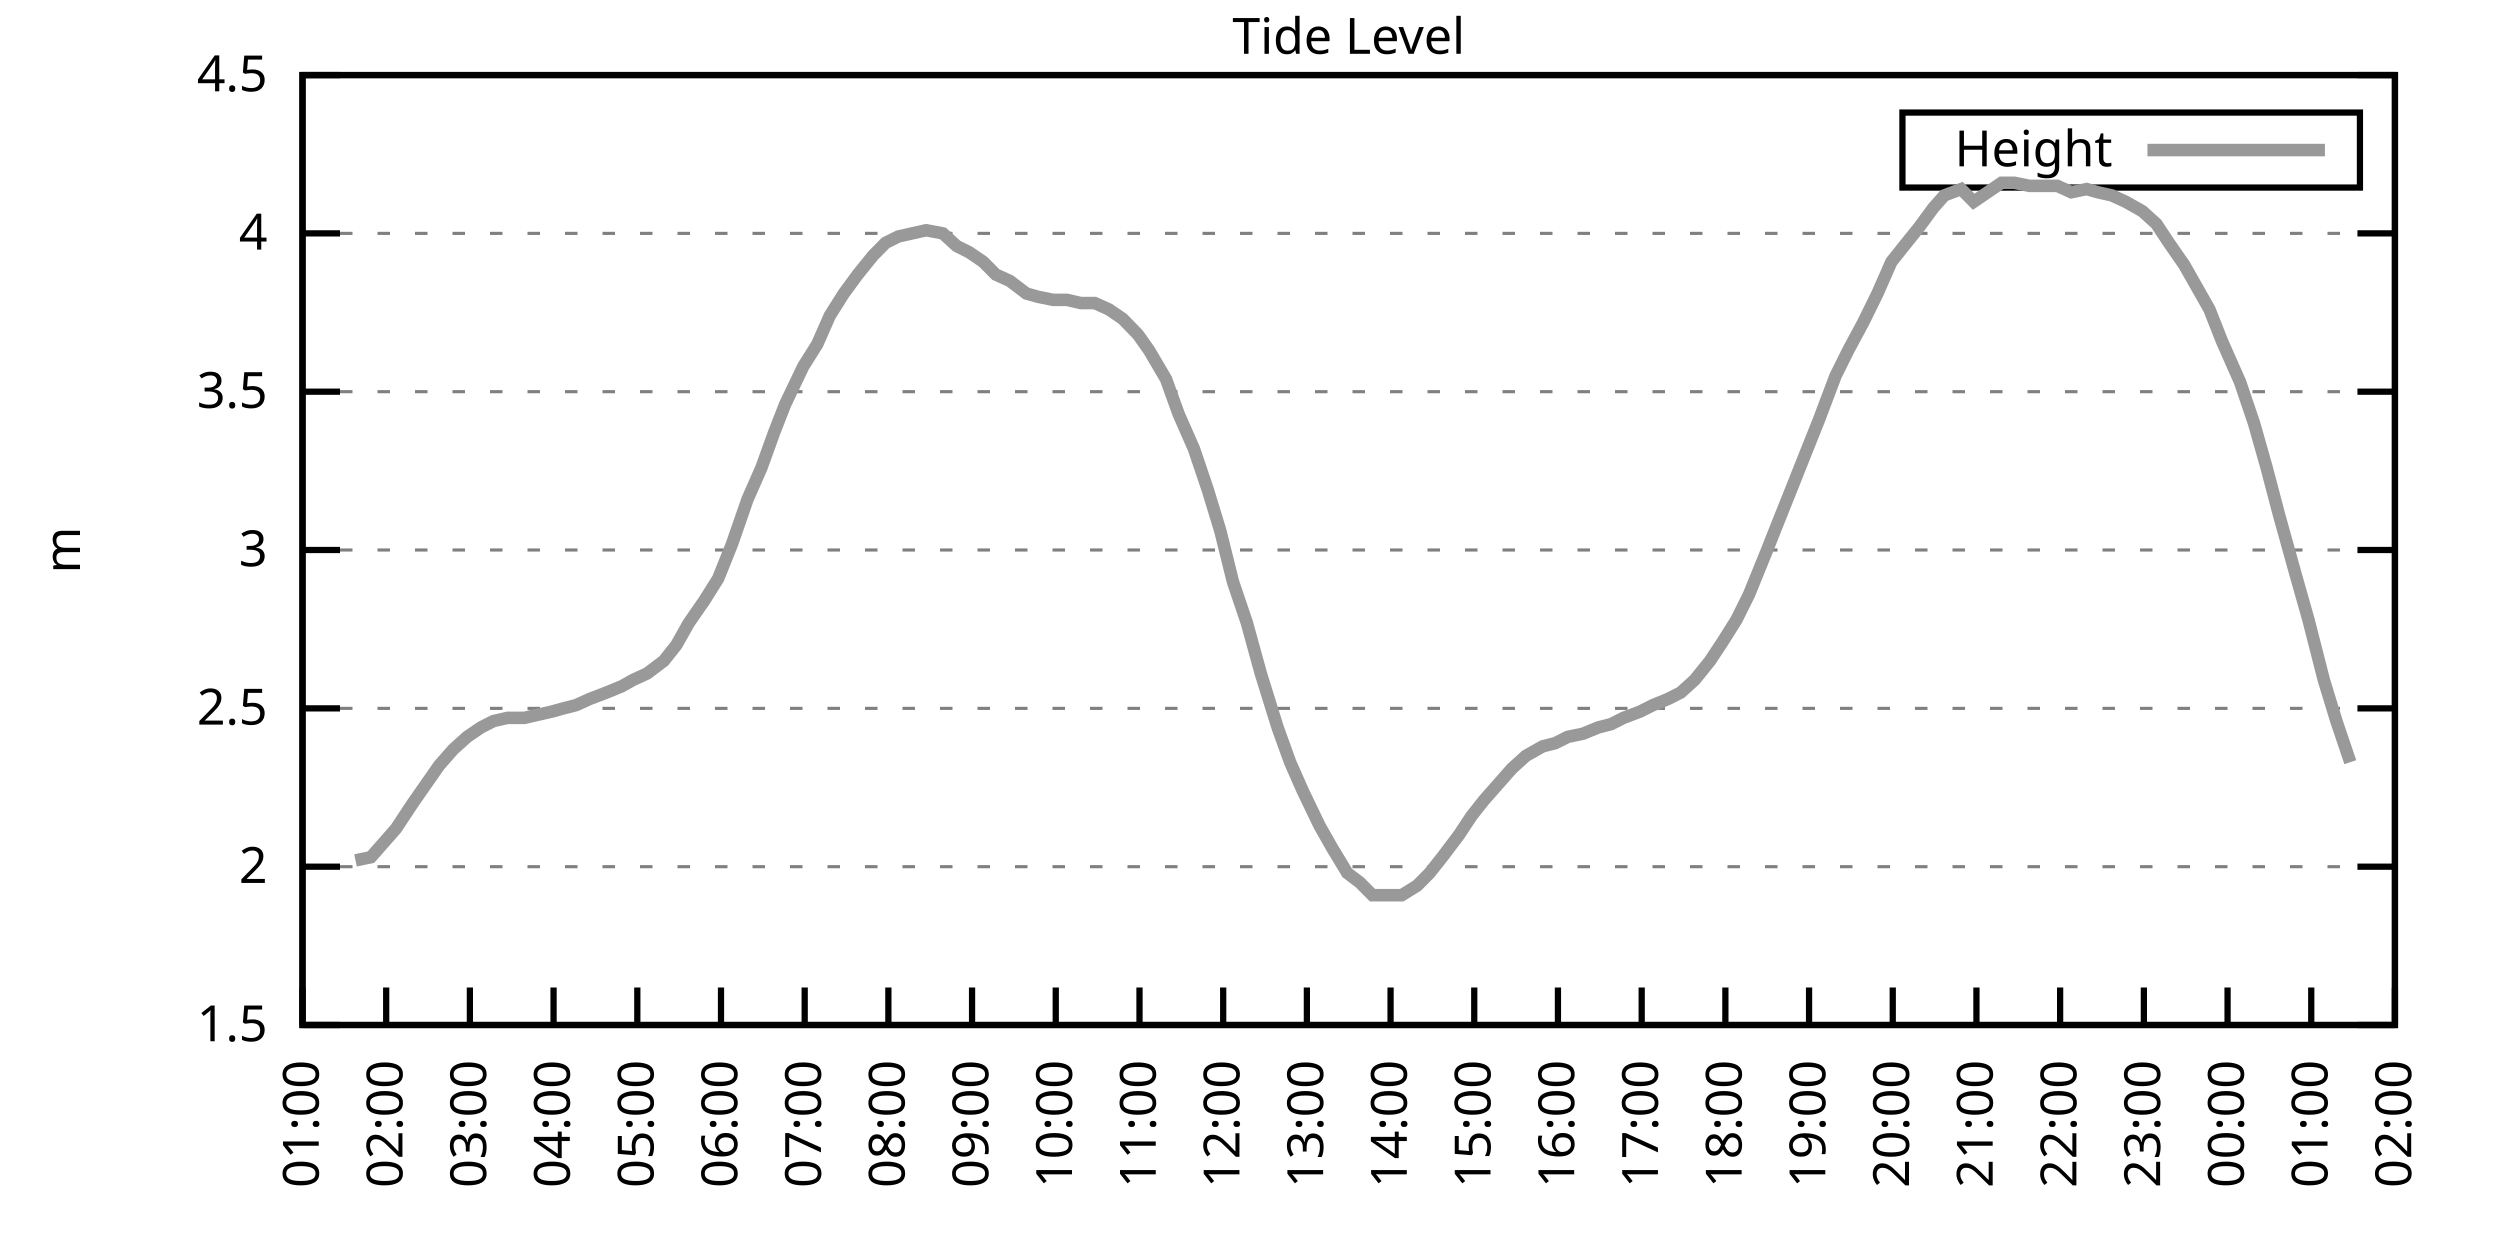
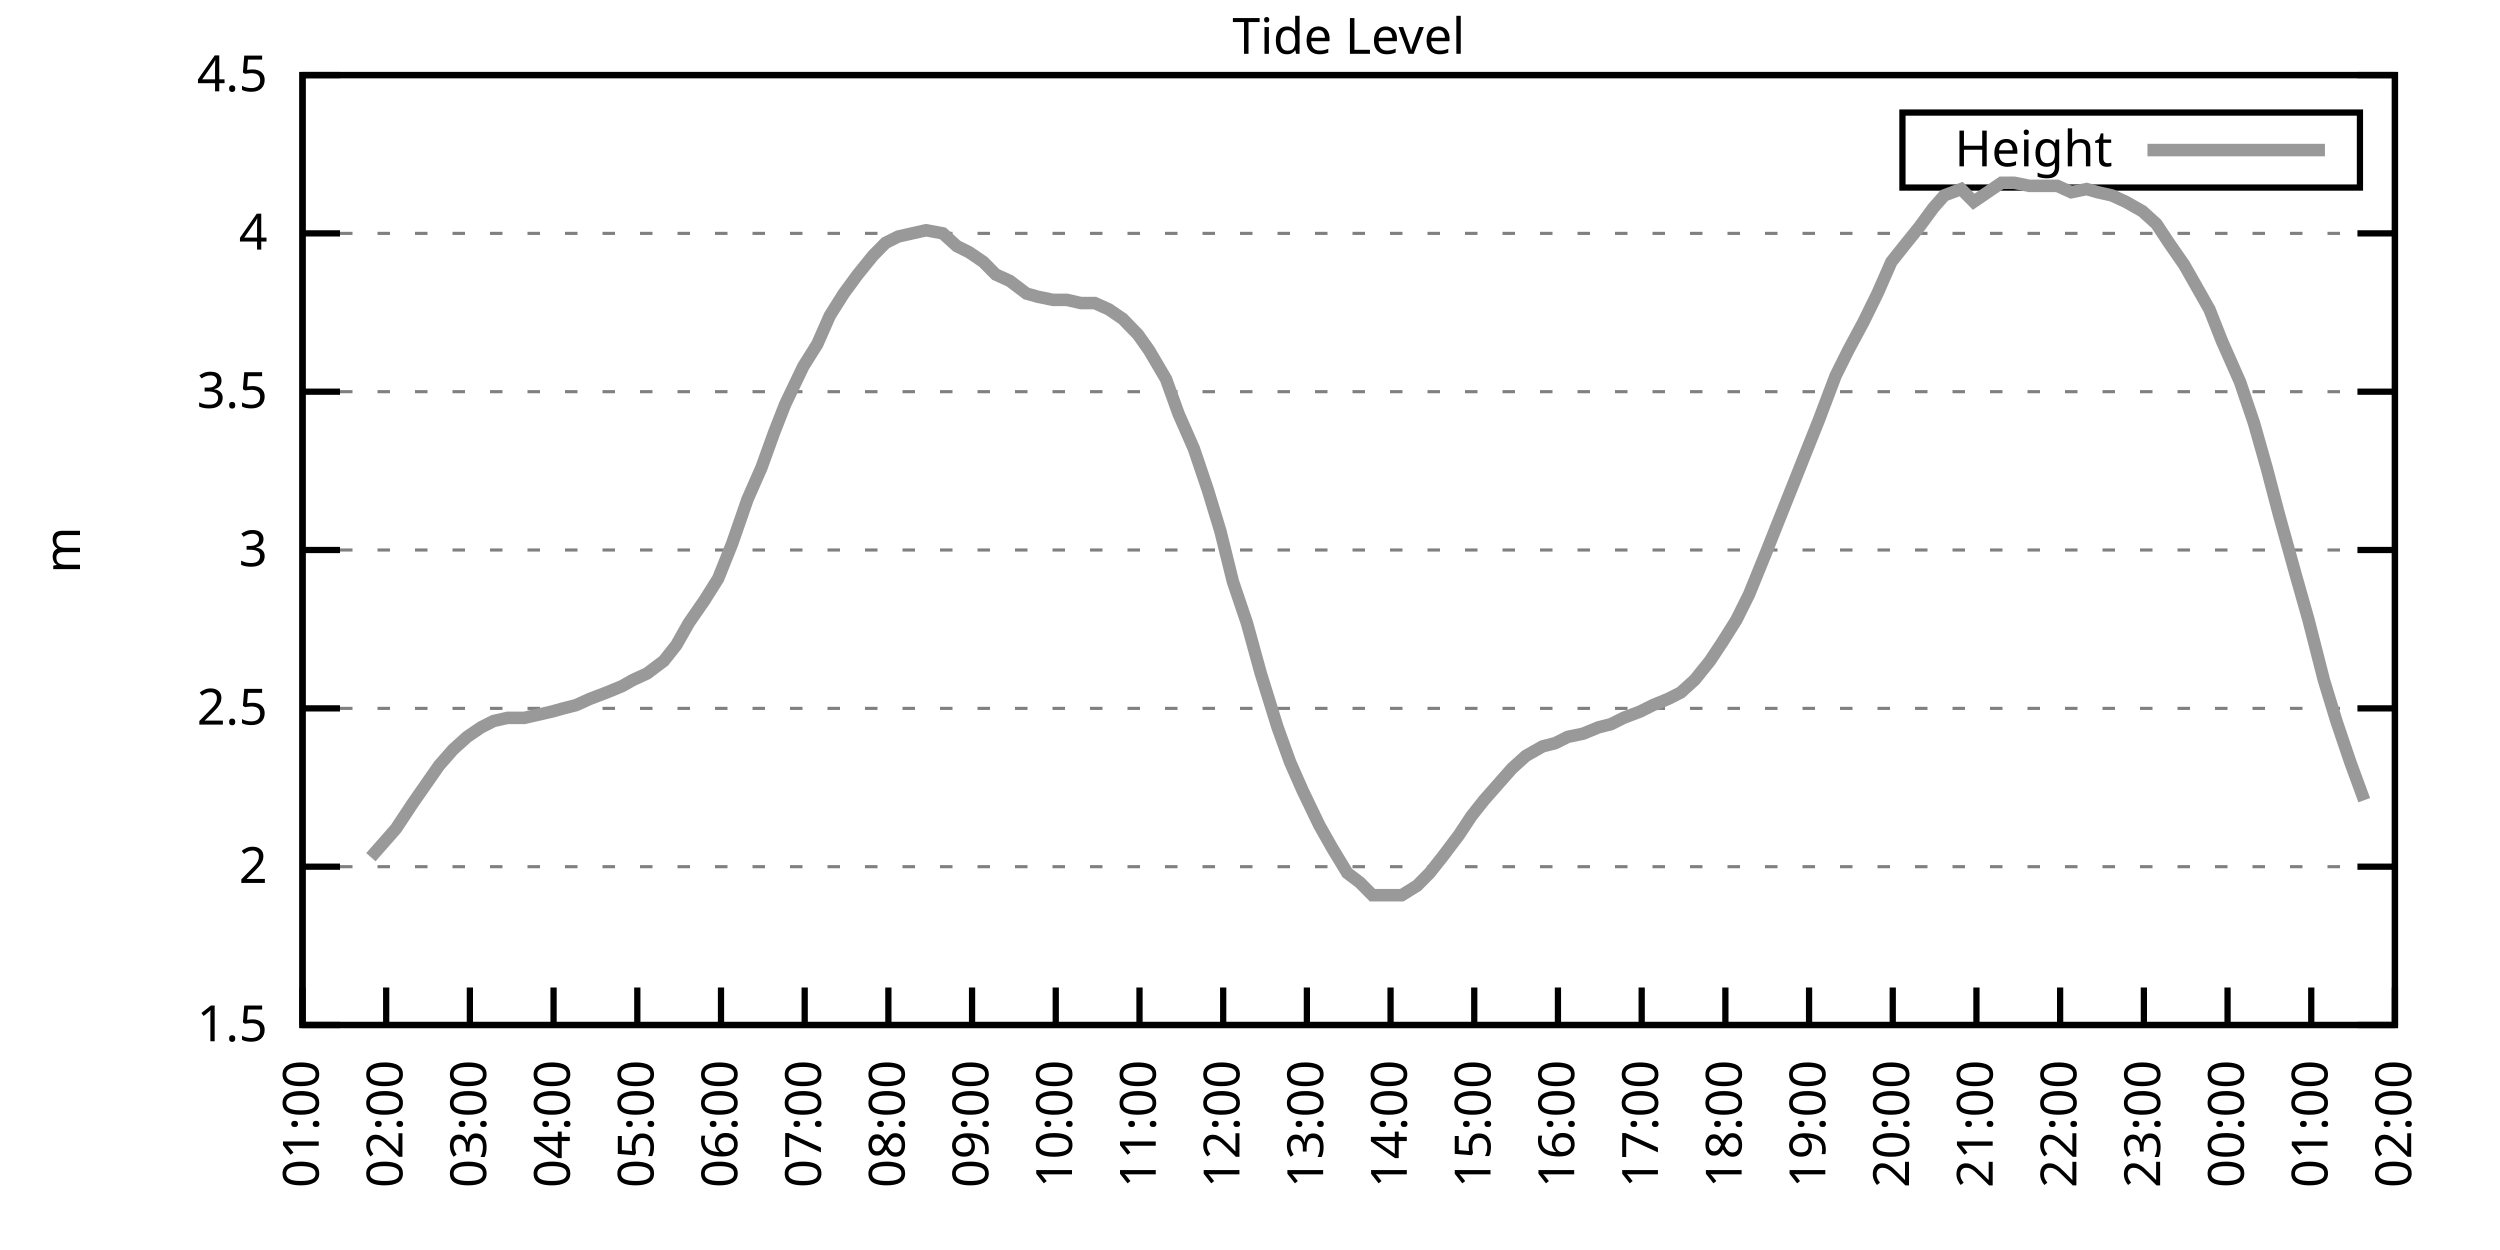
<svg xmlns="http://www.w3.org/2000/svg" xmlns:xlink="http://www.w3.org/1999/xlink" width="400" height="200" viewBox="0 0 400 200">
  <g id="gnuplot_canvas">
    <rect x="0" y="0" width="400" height="200" fill="none" />
    <defs>
      <circle id="gpDot" r="0.5" stroke-width="0.5" stroke="currentColor" />
      <path id="gpPt0" stroke-width="0.333" stroke="currentColor" d="M-1,0 h2 M0,-1 v2" />
      <path id="gpPt1" stroke-width="0.333" stroke="currentColor" d="M-1,-1 L1,1 M1,-1 L-1,1" />
      <path id="gpPt2" stroke-width="0.333" stroke="currentColor" d="M-1,0 L1,0 M0,-1 L0,1 M-1,-1 L1,1 M-1,1 L1,-1" />
      <rect id="gpPt3" stroke-width="0.333" stroke="currentColor" x="-1" y="-1" width="2" height="2" />
      <rect id="gpPt4" stroke-width="0.333" stroke="currentColor" fill="currentColor" x="-1" y="-1" width="2" height="2" />
      <circle id="gpPt5" stroke-width="0.333" stroke="currentColor" cx="0" cy="0" r="1" />
      <use xlink:href="#gpPt5" id="gpPt6" fill="currentColor" stroke="none" />
      <path id="gpPt7" stroke-width="0.333" stroke="currentColor" d="M0,-1.33 L-1.33,0.67 L1.33,0.67 z" />
      <use xlink:href="#gpPt7" id="gpPt8" fill="currentColor" stroke="none" />
      <use xlink:href="#gpPt7" id="gpPt9" stroke="currentColor" transform="rotate(180)" />
      <use xlink:href="#gpPt9" id="gpPt10" fill="currentColor" stroke="none" />
      <use xlink:href="#gpPt3" id="gpPt11" stroke="currentColor" transform="rotate(45)" />
      <use xlink:href="#gpPt11" id="gpPt12" fill="currentColor" stroke="none" />
      <path id="gpPt13" stroke-width="0.333" stroke="currentColor" d="M0,1.330 L1.265,0.411 L0.782,-1.067 L-0.782,-1.076 L-1.265,0.411 z" />
      <use xlink:href="#gpPt13" id="gpPt14" fill="currentColor" stroke="none" />
      <filter id="textbox" filterUnits="objectBoundingBox" x="0" y="0" height="1" width="1">
        <feFlood flood-color="white" flood-opacity="1" result="bgnd" />
        <feComposite in="SourceGraphic" in2="bgnd" operator="atop" />
      </filter>
      <filter id="greybox" filterUnits="objectBoundingBox" x="0" y="0" height="1" width="1">
        <feFlood flood-color="lightgrey" flood-opacity="1" result="grey" />
        <feComposite in="SourceGraphic" in2="grey" operator="atop" />
      </filter>
    </defs>
    <g fill="none" color="white" stroke="currentColor" stroke-width="1.00" stroke-linecap="butt" stroke-linejoin="miter">
</g>
    <g fill="none" color="black" stroke="currentColor" stroke-width="1.00" stroke-linecap="butt" stroke-linejoin="miter">
      <g stroke="none" shape-rendering="crispEdges">
        <polygon fill="rgb(255, 255, 255)" points="48.40,164.00 383.18,164.00 383.18,12.02 48.40,12.02 " />
      </g>
    </g>
    <g fill="none" color="black" stroke="currentColor" stroke-width="1.00" stroke-linecap="butt" stroke-linejoin="miter">
</g>
    <g fill="none" color="black" stroke="black" stroke-width="0.50" stroke-linecap="butt" stroke-linejoin="miter">
</g>
    <g fill="none" color="gray" stroke="currentColor" stroke-width="0.50" stroke-linecap="butt" stroke-linejoin="miter">
      <path stroke="gray" stroke-dasharray="2,4" class="gridline" d="M48.40,164.00 L383.19,164.00  " />
    </g>
    <g fill="none" color="gray" stroke="gray" stroke-width="1.00" stroke-linecap="butt" stroke-linejoin="miter">
</g>
    <g fill="none" color="black" stroke="currentColor" stroke-width="1.00" stroke-linecap="butt" stroke-linejoin="miter">
      <path stroke="black" d="M48.40,164.00 L54.40,164.00 M383.19,164.00 L377.19,164.00  " />
      <g transform="translate(42.80,166.60)" stroke="none" fill="black" font-family="Sans" font-size="8.00" text-anchor="end">
        <text>
          <tspan font-family="Sans"> 1.5</tspan>
        </text>
      </g>
    </g>
    <g fill="none" color="black" stroke="currentColor" stroke-width="1.00" stroke-linecap="butt" stroke-linejoin="miter">
</g>
    <g fill="none" color="black" stroke="black" stroke-width="0.50" stroke-linecap="butt" stroke-linejoin="miter">
</g>
    <g fill="none" color="gray" stroke="currentColor" stroke-width="0.50" stroke-linecap="butt" stroke-linejoin="miter">
      <path stroke="gray" stroke-dasharray="2,4" class="gridline" d="M48.40,138.67 L383.19,138.67  " />
    </g>
    <g fill="none" color="gray" stroke="gray" stroke-width="1.00" stroke-linecap="butt" stroke-linejoin="miter">
</g>
    <g fill="none" color="black" stroke="currentColor" stroke-width="1.00" stroke-linecap="butt" stroke-linejoin="miter">
      <path stroke="black" d="M48.40,138.67 L54.40,138.67 M383.19,138.67 L377.19,138.67  " />
      <g transform="translate(42.80,141.27)" stroke="none" fill="black" font-family="Sans" font-size="8.00" text-anchor="end">
        <text>
          <tspan font-family="Sans"> 2</tspan>
        </text>
      </g>
    </g>
    <g fill="none" color="black" stroke="currentColor" stroke-width="1.00" stroke-linecap="butt" stroke-linejoin="miter">
</g>
    <g fill="none" color="black" stroke="black" stroke-width="0.50" stroke-linecap="butt" stroke-linejoin="miter">
</g>
    <g fill="none" color="gray" stroke="currentColor" stroke-width="0.50" stroke-linecap="butt" stroke-linejoin="miter">
      <path stroke="gray" stroke-dasharray="2,4" class="gridline" d="M48.40,113.34 L383.19,113.34  " />
    </g>
    <g fill="none" color="gray" stroke="gray" stroke-width="1.00" stroke-linecap="butt" stroke-linejoin="miter">
</g>
    <g fill="none" color="black" stroke="currentColor" stroke-width="1.00" stroke-linecap="butt" stroke-linejoin="miter">
      <path stroke="black" d="M48.40,113.34 L54.40,113.34 M383.19,113.34 L377.19,113.34  " />
      <g transform="translate(42.80,115.94)" stroke="none" fill="black" font-family="Sans" font-size="8.00" text-anchor="end">
        <text>
          <tspan font-family="Sans"> 2.5</tspan>
        </text>
      </g>
    </g>
    <g fill="none" color="black" stroke="currentColor" stroke-width="1.00" stroke-linecap="butt" stroke-linejoin="miter">
</g>
    <g fill="none" color="black" stroke="black" stroke-width="0.50" stroke-linecap="butt" stroke-linejoin="miter">
</g>
    <g fill="none" color="gray" stroke="currentColor" stroke-width="0.50" stroke-linecap="butt" stroke-linejoin="miter">
      <path stroke="gray" stroke-dasharray="2,4" class="gridline" d="M48.40,88.00 L383.19,88.00  " />
    </g>
    <g fill="none" color="gray" stroke="gray" stroke-width="1.00" stroke-linecap="butt" stroke-linejoin="miter">
</g>
    <g fill="none" color="black" stroke="currentColor" stroke-width="1.00" stroke-linecap="butt" stroke-linejoin="miter">
      <path stroke="black" d="M48.40,88.00 L54.40,88.00 M383.19,88.00 L377.19,88.00  " />
      <g transform="translate(42.80,90.60)" stroke="none" fill="black" font-family="Sans" font-size="8.00" text-anchor="end">
        <text>
          <tspan font-family="Sans"> 3</tspan>
        </text>
      </g>
    </g>
    <g fill="none" color="black" stroke="currentColor" stroke-width="1.00" stroke-linecap="butt" stroke-linejoin="miter">
</g>
    <g fill="none" color="black" stroke="black" stroke-width="0.50" stroke-linecap="butt" stroke-linejoin="miter">
</g>
    <g fill="none" color="gray" stroke="currentColor" stroke-width="0.50" stroke-linecap="butt" stroke-linejoin="miter">
      <path stroke="gray" stroke-dasharray="2,4" class="gridline" d="M48.40,62.67 L383.19,62.67  " />
    </g>
    <g fill="none" color="gray" stroke="gray" stroke-width="1.00" stroke-linecap="butt" stroke-linejoin="miter">
</g>
    <g fill="none" color="black" stroke="currentColor" stroke-width="1.00" stroke-linecap="butt" stroke-linejoin="miter">
      <path stroke="black" d="M48.40,62.67 L54.40,62.67 M383.19,62.67 L377.19,62.67  " />
      <g transform="translate(42.80,65.27)" stroke="none" fill="black" font-family="Sans" font-size="8.00" text-anchor="end">
        <text>
          <tspan font-family="Sans"> 3.5</tspan>
        </text>
      </g>
    </g>
    <g fill="none" color="black" stroke="currentColor" stroke-width="1.00" stroke-linecap="butt" stroke-linejoin="miter">
</g>
    <g fill="none" color="black" stroke="black" stroke-width="0.50" stroke-linecap="butt" stroke-linejoin="miter">
</g>
    <g fill="none" color="gray" stroke="currentColor" stroke-width="0.50" stroke-linecap="butt" stroke-linejoin="miter">
      <path stroke="gray" stroke-dasharray="2,4" class="gridline" d="M48.40,37.34 L383.19,37.34  " />
    </g>
    <g fill="none" color="gray" stroke="gray" stroke-width="1.00" stroke-linecap="butt" stroke-linejoin="miter">
</g>
    <g fill="none" color="black" stroke="currentColor" stroke-width="1.00" stroke-linecap="butt" stroke-linejoin="miter">
      <path stroke="black" d="M48.40,37.34 L54.40,37.34 M383.19,37.34 L377.19,37.34  " />
      <g transform="translate(42.80,39.94)" stroke="none" fill="black" font-family="Sans" font-size="8.00" text-anchor="end">
        <text>
          <tspan font-family="Sans"> 4</tspan>
        </text>
      </g>
    </g>
    <g fill="none" color="black" stroke="currentColor" stroke-width="1.00" stroke-linecap="butt" stroke-linejoin="miter">
</g>
    <g fill="none" color="black" stroke="black" stroke-width="0.50" stroke-linecap="butt" stroke-linejoin="miter">
</g>
    <g fill="none" color="gray" stroke="currentColor" stroke-width="0.50" stroke-linecap="butt" stroke-linejoin="miter">
      <path stroke="gray" stroke-dasharray="2,4" class="gridline" d="M48.40,12.01 L383.19,12.01  " />
    </g>
    <g fill="none" color="gray" stroke="gray" stroke-width="1.00" stroke-linecap="butt" stroke-linejoin="miter">
</g>
    <g fill="none" color="black" stroke="currentColor" stroke-width="1.00" stroke-linecap="butt" stroke-linejoin="miter">
      <path stroke="black" d="M48.40,12.01 L54.40,12.01 M383.19,12.01 L377.19,12.01  " />
      <g transform="translate(42.80,14.61)" stroke="none" fill="black" font-family="Sans" font-size="8.00" text-anchor="end">
        <text>
          <tspan font-family="Sans"> 4.5</tspan>
        </text>
      </g>
    </g>
    <g fill="none" color="black" stroke="currentColor" stroke-width="1.00" stroke-linecap="butt" stroke-linejoin="miter">
      <path stroke="black" d="M48.40,164.00 L48.40,158.00  " />
      <g transform="translate(51.00,169.60) rotate(270.00)" stroke="none" fill="black" font-family="Sans" font-size="8.00" text-anchor="end">
        <text>
          <tspan font-family="Sans">01:00</tspan>
        </text>
      </g>
    </g>
    <g fill="none" color="black" stroke="currentColor" stroke-width="1.00" stroke-linecap="butt" stroke-linejoin="miter">
      <path stroke="black" d="M61.79,164.00 L61.79,158.00  " />
      <g transform="translate(64.39,169.60) rotate(270.00)" stroke="none" fill="black" font-family="Sans" font-size="8.00" text-anchor="end">
        <text>
          <tspan font-family="Sans">02:00</tspan>
        </text>
      </g>
    </g>
    <g fill="none" color="black" stroke="currentColor" stroke-width="1.00" stroke-linecap="butt" stroke-linejoin="miter">
      <path stroke="black" d="M75.18,164.00 L75.18,158.00  " />
      <g transform="translate(77.78,169.60) rotate(270.00)" stroke="none" fill="black" font-family="Sans" font-size="8.00" text-anchor="end">
        <text>
          <tspan font-family="Sans">03:00</tspan>
        </text>
      </g>
    </g>
    <g fill="none" color="black" stroke="currentColor" stroke-width="1.00" stroke-linecap="butt" stroke-linejoin="miter">
      <path stroke="black" d="M88.57,164.00 L88.57,158.00  " />
      <g transform="translate(91.17,169.60) rotate(270.00)" stroke="none" fill="black" font-family="Sans" font-size="8.00" text-anchor="end">
        <text>
          <tspan font-family="Sans">04:00</tspan>
        </text>
      </g>
    </g>
    <g fill="none" color="black" stroke="currentColor" stroke-width="1.00" stroke-linecap="butt" stroke-linejoin="miter">
      <path stroke="black" d="M101.97,164.00 L101.97,158.00  " />
      <g transform="translate(104.57,169.60) rotate(270.00)" stroke="none" fill="black" font-family="Sans" font-size="8.00" text-anchor="end">
        <text>
          <tspan font-family="Sans">05:00</tspan>
        </text>
      </g>
    </g>
    <g fill="none" color="black" stroke="currentColor" stroke-width="1.00" stroke-linecap="butt" stroke-linejoin="miter">
      <path stroke="black" d="M115.36,164.00 L115.36,158.00  " />
      <g transform="translate(117.96,169.60) rotate(270.00)" stroke="none" fill="black" font-family="Sans" font-size="8.00" text-anchor="end">
        <text>
          <tspan font-family="Sans">06:00</tspan>
        </text>
      </g>
    </g>
    <g fill="none" color="black" stroke="currentColor" stroke-width="1.00" stroke-linecap="butt" stroke-linejoin="miter">
      <path stroke="black" d="M128.75,164.00 L128.75,158.00  " />
      <g transform="translate(131.35,169.60) rotate(270.00)" stroke="none" fill="black" font-family="Sans" font-size="8.00" text-anchor="end">
        <text>
          <tspan font-family="Sans">07:00</tspan>
        </text>
      </g>
    </g>
    <g fill="none" color="black" stroke="currentColor" stroke-width="1.00" stroke-linecap="butt" stroke-linejoin="miter">
      <path stroke="black" d="M142.14,164.00 L142.14,158.00  " />
      <g transform="translate(144.74,169.60) rotate(270.00)" stroke="none" fill="black" font-family="Sans" font-size="8.00" text-anchor="end">
        <text>
          <tspan font-family="Sans">08:00</tspan>
        </text>
      </g>
    </g>
    <g fill="none" color="black" stroke="currentColor" stroke-width="1.00" stroke-linecap="butt" stroke-linejoin="miter">
      <path stroke="black" d="M155.53,164.00 L155.53,158.00  " />
      <g transform="translate(158.13,169.60) rotate(270.00)" stroke="none" fill="black" font-family="Sans" font-size="8.00" text-anchor="end">
        <text>
          <tspan font-family="Sans">09:00</tspan>
        </text>
      </g>
    </g>
    <g fill="none" color="black" stroke="currentColor" stroke-width="1.00" stroke-linecap="butt" stroke-linejoin="miter">
      <path stroke="black" d="M168.92,164.00 L168.92,158.00  " />
      <g transform="translate(171.52,169.60) rotate(270.00)" stroke="none" fill="black" font-family="Sans" font-size="8.00" text-anchor="end">
        <text>
          <tspan font-family="Sans">10:00</tspan>
        </text>
      </g>
    </g>
    <g fill="none" color="black" stroke="currentColor" stroke-width="1.00" stroke-linecap="butt" stroke-linejoin="miter">
      <path stroke="black" d="M182.32,164.00 L182.32,158.00  " />
      <g transform="translate(184.92,169.60) rotate(270.00)" stroke="none" fill="black" font-family="Sans" font-size="8.00" text-anchor="end">
        <text>
          <tspan font-family="Sans">11:00</tspan>
        </text>
      </g>
    </g>
    <g fill="none" color="black" stroke="currentColor" stroke-width="1.00" stroke-linecap="butt" stroke-linejoin="miter">
      <path stroke="black" d="M195.71,164.00 L195.71,158.00  " />
      <g transform="translate(198.31,169.60) rotate(270.00)" stroke="none" fill="black" font-family="Sans" font-size="8.00" text-anchor="end">
        <text>
          <tspan font-family="Sans">12:00</tspan>
        </text>
      </g>
    </g>
    <g fill="none" color="black" stroke="currentColor" stroke-width="1.00" stroke-linecap="butt" stroke-linejoin="miter">
      <path stroke="black" d="M209.10,164.00 L209.10,158.00  " />
      <g transform="translate(211.70,169.60) rotate(270.00)" stroke="none" fill="black" font-family="Sans" font-size="8.00" text-anchor="end">
        <text>
          <tspan font-family="Sans">13:00</tspan>
        </text>
      </g>
    </g>
    <g fill="none" color="black" stroke="currentColor" stroke-width="1.00" stroke-linecap="butt" stroke-linejoin="miter">
      <path stroke="black" d="M222.49,164.00 L222.49,158.00  " />
      <g transform="translate(225.09,169.60) rotate(270.00)" stroke="none" fill="black" font-family="Sans" font-size="8.00" text-anchor="end">
        <text>
          <tspan font-family="Sans">14:00</tspan>
        </text>
      </g>
    </g>
    <g fill="none" color="black" stroke="currentColor" stroke-width="1.00" stroke-linecap="butt" stroke-linejoin="miter">
      <path stroke="black" d="M235.88,164.00 L235.88,158.00  " />
      <g transform="translate(238.48,169.60) rotate(270.00)" stroke="none" fill="black" font-family="Sans" font-size="8.00" text-anchor="end">
        <text>
          <tspan font-family="Sans">15:00</tspan>
        </text>
      </g>
    </g>
    <g fill="none" color="black" stroke="currentColor" stroke-width="1.00" stroke-linecap="butt" stroke-linejoin="miter">
      <path stroke="black" d="M249.27,164.00 L249.27,158.00  " />
      <g transform="translate(251.87,169.60) rotate(270.00)" stroke="none" fill="black" font-family="Sans" font-size="8.00" text-anchor="end">
        <text>
          <tspan font-family="Sans">16:00</tspan>
        </text>
      </g>
    </g>
    <g fill="none" color="black" stroke="currentColor" stroke-width="1.00" stroke-linecap="butt" stroke-linejoin="miter">
      <path stroke="black" d="M262.67,164.00 L262.67,158.00  " />
      <g transform="translate(265.27,169.60) rotate(270.00)" stroke="none" fill="black" font-family="Sans" font-size="8.00" text-anchor="end">
        <text>
          <tspan font-family="Sans">17:00</tspan>
        </text>
      </g>
    </g>
    <g fill="none" color="black" stroke="currentColor" stroke-width="1.00" stroke-linecap="butt" stroke-linejoin="miter">
      <path stroke="black" d="M276.06,164.00 L276.06,158.00  " />
      <g transform="translate(278.66,169.60) rotate(270.00)" stroke="none" fill="black" font-family="Sans" font-size="8.00" text-anchor="end">
        <text>
          <tspan font-family="Sans">18:00</tspan>
        </text>
      </g>
    </g>
    <g fill="none" color="black" stroke="currentColor" stroke-width="1.00" stroke-linecap="butt" stroke-linejoin="miter">
      <path stroke="black" d="M289.45,164.00 L289.45,158.00  " />
      <g transform="translate(292.05,169.60) rotate(270.00)" stroke="none" fill="black" font-family="Sans" font-size="8.00" text-anchor="end">
        <text>
          <tspan font-family="Sans">19:00</tspan>
        </text>
      </g>
    </g>
    <g fill="none" color="black" stroke="currentColor" stroke-width="1.00" stroke-linecap="butt" stroke-linejoin="miter">
      <path stroke="black" d="M302.84,164.00 L302.84,158.00  " />
      <g transform="translate(305.44,169.60) rotate(270.00)" stroke="none" fill="black" font-family="Sans" font-size="8.00" text-anchor="end">
        <text>
          <tspan font-family="Sans">20:00</tspan>
        </text>
      </g>
    </g>
    <g fill="none" color="black" stroke="currentColor" stroke-width="1.00" stroke-linecap="butt" stroke-linejoin="miter">
      <path stroke="black" d="M316.23,164.00 L316.23,158.00  " />
      <g transform="translate(318.83,169.60) rotate(270.00)" stroke="none" fill="black" font-family="Sans" font-size="8.00" text-anchor="end">
        <text>
          <tspan font-family="Sans">21:00</tspan>
        </text>
      </g>
    </g>
    <g fill="none" color="black" stroke="currentColor" stroke-width="1.00" stroke-linecap="butt" stroke-linejoin="miter">
      <path stroke="black" d="M329.62,164.00 L329.62,158.00  " />
      <g transform="translate(332.22,169.60) rotate(270.00)" stroke="none" fill="black" font-family="Sans" font-size="8.00" text-anchor="end">
        <text>
          <tspan font-family="Sans">22:00</tspan>
        </text>
      </g>
    </g>
    <g fill="none" color="black" stroke="currentColor" stroke-width="1.00" stroke-linecap="butt" stroke-linejoin="miter">
      <path stroke="black" d="M343.02,164.00 L343.02,158.00  " />
      <g transform="translate(345.62,169.60) rotate(270.00)" stroke="none" fill="black" font-family="Sans" font-size="8.00" text-anchor="end">
        <text>
          <tspan font-family="Sans">23:00</tspan>
        </text>
      </g>
    </g>
    <g fill="none" color="black" stroke="currentColor" stroke-width="1.00" stroke-linecap="butt" stroke-linejoin="miter">
      <path stroke="black" d="M356.41,164.00 L356.41,158.00  " />
      <g transform="translate(359.01,169.60) rotate(270.00)" stroke="none" fill="black" font-family="Sans" font-size="8.00" text-anchor="end">
        <text>
          <tspan font-family="Sans">00:00</tspan>
        </text>
      </g>
    </g>
    <g fill="none" color="black" stroke="currentColor" stroke-width="1.00" stroke-linecap="butt" stroke-linejoin="miter">
      <path stroke="black" d="M369.80,164.00 L369.80,158.00  " />
      <g transform="translate(372.40,169.60) rotate(270.00)" stroke="none" fill="black" font-family="Sans" font-size="8.00" text-anchor="end">
        <text>
          <tspan font-family="Sans">01:00</tspan>
        </text>
      </g>
    </g>
    <g fill="none" color="black" stroke="currentColor" stroke-width="1.00" stroke-linecap="butt" stroke-linejoin="miter">
      <path stroke="black" d="M383.19,164.00 L383.19,158.00  " />
      <g transform="translate(385.79,169.60) rotate(270.00)" stroke="none" fill="black" font-family="Sans" font-size="8.00" text-anchor="end">
        <text>
          <tspan font-family="Sans">02:00</tspan>
        </text>
      </g>
    </g>
    <g fill="none" color="black" stroke="currentColor" stroke-width="1.00" stroke-linecap="butt" stroke-linejoin="miter">
</g>
    <g fill="none" color="black" stroke="currentColor" stroke-width="1.00" stroke-linecap="butt" stroke-linejoin="miter">
      <path stroke="black" d="M48.40,12.01 L48.40,164.00 L383.19,164.00 L383.19,12.01 L48.40,12.01 Z  " />
    </g>
    <g fill="none" color="black" stroke="currentColor" stroke-width="1.00" stroke-linecap="butt" stroke-linejoin="miter">
</g>
    <g fill="none" color="black" stroke="currentColor" stroke-width="1.00" stroke-linecap="butt" stroke-linejoin="miter">
      <path stroke="black" d="M304.39,30.01 L304.39,18.01 L377.59,18.01 L377.59,30.01 L304.39,30.01 Z  " />
    </g>
    <g id="Tide_level_plot_1">
      <g fill="none" color="white" stroke="black" stroke-width="2.00" stroke-linecap="butt" stroke-linejoin="miter">
</g>
      <g fill="none" color="black" stroke="currentColor" stroke-width="2.00" stroke-linecap="butt" stroke-linejoin="miter">
        <g transform="translate(337.99,26.61)" stroke="none" fill="black" font-family="Sans" font-size="8.00" text-anchor="end">
          <text>
            <tspan font-family="Sans">Height</tspan>
          </text>
        </g>
      </g>
      <g fill="none" color="black" stroke="currentColor" stroke-width="2.00" stroke-linecap="butt" stroke-linejoin="miter">
-         <path stroke="rgb(153, 153, 153)" d="M343.59,24.01 L371.99,24.01 M56.88,137.66 L59.34,137.15 L61.57,134.62 L63.35,132.59 L66.03,128.54 L70.27,122.46   L72.50,119.92 L74.74,117.90 L76.97,116.38 L78.98,115.36 L81.21,114.86 L83.89,114.86 L86.12,114.35 L88.35,113.84   L90.14,113.34 L92.15,112.83 L94.38,111.82 L97.06,110.80 L99.51,109.79 L101.30,108.78 L103.53,107.76 L106.21,105.74   L108.22,103.20 L110.22,99.66 L112.68,96.11 L114.91,92.56 L117.14,86.99 L119.60,79.90 L121.83,74.83 L123.84,69.26   L125.62,64.70 L128.53,58.62 L130.76,55.07 L132.77,50.51 L135.00,46.97 L137.23,43.93 L139.69,40.89 L141.69,38.86   L143.70,37.85 L145.94,37.34 L148.17,36.84 L150.85,37.34 L153.08,39.37 L155.09,40.38 L157.32,41.90 L159.33,43.93   L161.56,44.94 L164.24,46.97 L166.02,47.47 L168.48,47.98 L170.71,47.98 L172.94,48.49 L175.17,48.49 L177.41,49.50   L179.64,51.02 L182.09,53.55 L183.88,56.09 L186.56,60.65 L188.57,66.22 L191.02,71.79 L193.25,78.38 L195.26,84.97   L197.27,93.07 L199.50,99.66 L201.73,107.76 L204.41,116.38 L206.42,121.95 L208.43,126.51 L211.11,132.08 L213.12,135.63   L215.57,139.68 L217.58,141.20 L219.59,143.23 L222.04,143.23 L224.28,143.23 L226.73,141.71 L228.74,139.68 L230.75,137.15   L233.43,133.60 L235.44,130.56 L237.44,128.03 L240.12,124.99 L241.91,122.96 L244.14,120.94 L246.82,119.42 L248.83,118.91   L250.84,117.90 L253.29,117.39 L255.75,116.38 L257.76,115.87 L259.76,114.86 L262.44,113.84 L264.45,112.83 L266.91,111.82   L268.92,110.80 L271.15,108.78 L273.60,105.74 L275.61,102.70 L277.84,99.15 L279.85,95.10 L282.53,88.51 L284.54,83.45   L286.77,77.87 L288.78,72.81 L291.01,67.23 L293.69,60.14 L295.70,56.09 L298.15,51.53 L300.39,46.97 L302.62,41.90   L304.63,39.37 L307.08,36.33 L309.31,33.29 L311.10,31.26 L313.78,30.25 L315.79,32.28 L320.25,29.24 L322.26,29.24   L324.71,29.74 L326.72,29.74 L329.18,29.74 L331.41,30.76 L333.86,30.25 L335.65,30.76 L337.88,31.26 L340.11,32.28   L342.79,33.80 L345.02,35.82 L347.03,38.86 L349.49,42.41 L351.50,45.95 L353.51,49.50 L355.51,54.57 L358.42,61.15   L360.65,67.74 L362.66,74.83 L364.66,82.43 L367.34,92.06 L369.35,99.15 L371.81,108.78 L373.82,115.36 L376.05,121.95    " />
+         <path stroke="rgb(153, 153, 153)" d="M343.59,24.01 L371.99,24.01 M59.34,137.15 L61.57,134.62 L63.35,132.59 L66.03,128.54 L70.27,122.46 L72.50,119.92   L74.74,117.90 L76.97,116.38 L78.98,115.36 L81.21,114.86 L83.89,114.86 L86.12,114.35 L88.35,113.84 L90.14,113.34   L92.15,112.83 L94.38,111.82 L97.06,110.80 L99.51,109.79 L101.30,108.78 L103.53,107.76 L106.21,105.74 L108.22,103.20   L110.22,99.66 L112.68,96.11 L114.91,92.56 L117.14,86.99 L119.60,79.90 L121.83,74.83 L123.84,69.26 L125.62,64.70   L128.53,58.62 L130.76,55.07 L132.77,50.51 L135.00,46.97 L137.23,43.93 L139.69,40.89 L141.69,38.86 L143.70,37.85   L145.94,37.34 L148.17,36.84 L150.85,37.34 L153.08,39.37 L155.09,40.38 L157.32,41.90 L159.33,43.93 L161.56,44.94   L164.24,46.97 L166.02,47.47 L168.48,47.98 L170.71,47.98 L172.94,48.49 L175.17,48.49 L177.41,49.50 L179.64,51.02   L182.09,53.55 L183.88,56.09 L186.56,60.65 L188.57,66.22 L191.02,71.79 L193.25,78.38 L195.26,84.97 L197.27,93.07   L199.50,99.66 L201.73,107.76 L204.41,116.38 L206.42,121.95 L208.43,126.51 L211.11,132.08 L213.12,135.63 L215.57,139.68   L217.58,141.20 L219.59,143.23 L222.04,143.23 L224.28,143.23 L226.73,141.71 L228.74,139.68 L230.75,137.15 L233.43,133.60   L235.44,130.56 L237.44,128.03 L240.12,124.99 L241.91,122.96 L244.14,120.94 L246.82,119.42 L248.83,118.91 L250.84,117.90   L253.29,117.39 L255.75,116.38 L257.76,115.87 L259.76,114.86 L262.44,113.84 L264.45,112.83 L266.91,111.82 L268.92,110.80   L271.15,108.78 L273.60,105.74 L275.61,102.70 L277.84,99.15 L279.85,95.10 L282.53,88.51 L284.54,83.45 L286.77,77.87   L288.78,72.81 L291.01,67.23 L293.69,60.14 L295.70,56.09 L298.15,51.53 L300.39,46.97 L302.62,41.90 L304.63,39.37   L307.08,36.33 L309.31,33.29 L311.10,31.26 L313.78,30.25 L315.79,32.28 L320.25,29.24 L322.26,29.24 L324.71,29.74   L326.72,29.74 L329.18,29.74 L331.41,30.76 L333.86,30.25 L335.65,30.76 L337.88,31.26 L340.11,32.28 L342.79,33.80   L345.02,35.82 L347.03,38.86 L349.49,42.41 L351.50,45.95 L353.51,49.50 L355.51,54.57 L358.42,61.15 L360.65,67.74   L362.66,74.83 L364.66,82.43 L367.34,92.06 L369.35,99.15 L371.81,108.78 L373.82,115.36 L376.05,121.95 L378.28,128.03    " />
      </g>
    </g>
    <g fill="none" color="black" stroke="currentColor" stroke-width="2.00" stroke-linecap="butt" stroke-linejoin="miter">
</g>
    <g fill="none" color="black" stroke="black" stroke-width="1.00" stroke-linecap="butt" stroke-linejoin="miter">
</g>
    <g fill="none" color="black" stroke="currentColor" stroke-width="1.00" stroke-linecap="butt" stroke-linejoin="miter">
      <path stroke="black" d="M48.40,12.01 L48.40,164.00 L383.19,164.00 L383.19,12.01 L48.40,12.01 Z  " />
      <g transform="translate(12.80,88.01) rotate(270.00)" stroke="none" fill="black" font-family="Sans" font-size="8.00" text-anchor="middle">
        <text>
          <tspan font-family="Sans">m</tspan>
        </text>
      </g>
    </g>
    <g fill="none" color="black" stroke="currentColor" stroke-width="1.00" stroke-linecap="butt" stroke-linejoin="miter">
</g>
    <g fill="none" color="black" stroke="currentColor" stroke-width="1.00" stroke-linecap="butt" stroke-linejoin="miter">
      <g transform="translate(215.79,8.61)" stroke="none" fill="black" font-family="Sans" font-size="8.00" text-anchor="middle">
        <text>
          <tspan font-family="Sans">Tide Level</tspan>
        </text>
      </g>
    </g>
    <g fill="none" color="black" stroke="currentColor" stroke-width="1.00" stroke-linecap="butt" stroke-linejoin="miter">
</g>
  </g>
</svg>
